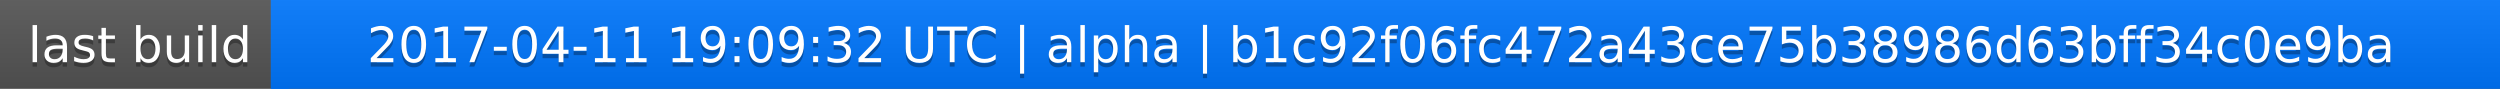
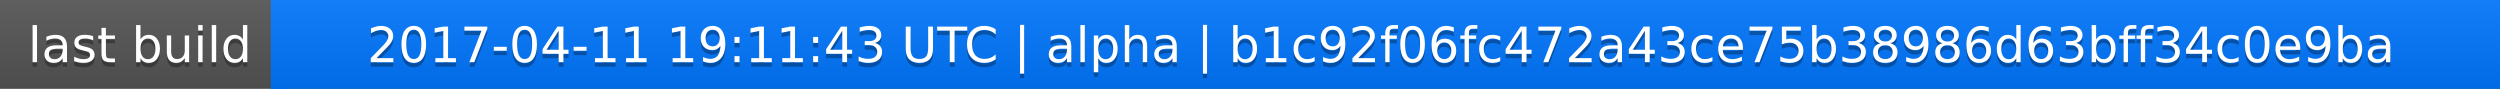
<svg xmlns="http://www.w3.org/2000/svg" width="563" height="20">
  <linearGradient id="a" x2="0" y2="100%">
    <stop offset="0" stop-color="#bbb" stop-opacity=".1" />
    <stop offset="1" stop-opacity=".1" />
  </linearGradient>
  <rect rx="0" width="563" height="20" fill="#555" />
  <rect rx="0" x="61" width="502" height="20" fill="#07f" />
  <path fill="#07f" d="M61 0h4v20h-4z" />
  <rect rx="0" width="563" height="20" fill="url(#a)" />
  <g fill="#fff" text-anchor="middle" font-family="DejaVu Sans,Verdana,Geneva,sans-serif" font-size="11">
    <text x="31.5" y="15" fill="#010101" fill-opacity=".3">last build</text>
    <text x="31.5" y="14">last build</text>
-     <text x="311" y="15" fill="#010101" fill-opacity=".3">2017-04-11 19:09:32 UTC | alpha | b1c92f06fc472a43ce75b38986d63bff34c0e9ba</text>
-     <text x="311" y="14">2017-04-11 19:09:32 UTC | alpha | b1c92f06fc472a43ce75b38986d63bff34c0e9ba</text>
+     <text x="311" y="15" fill="#010101" fill-opacity=".3">2017-04-11 19:11:43 UTC | alpha | b1c92f06fc472a43ce75b38986d63bff34c0e9ba</text>
+     <text x="311" y="14">2017-04-11 19:11:43 UTC | alpha | b1c92f06fc472a43ce75b38986d63bff34c0e9ba</text>
  </g>
</svg>
